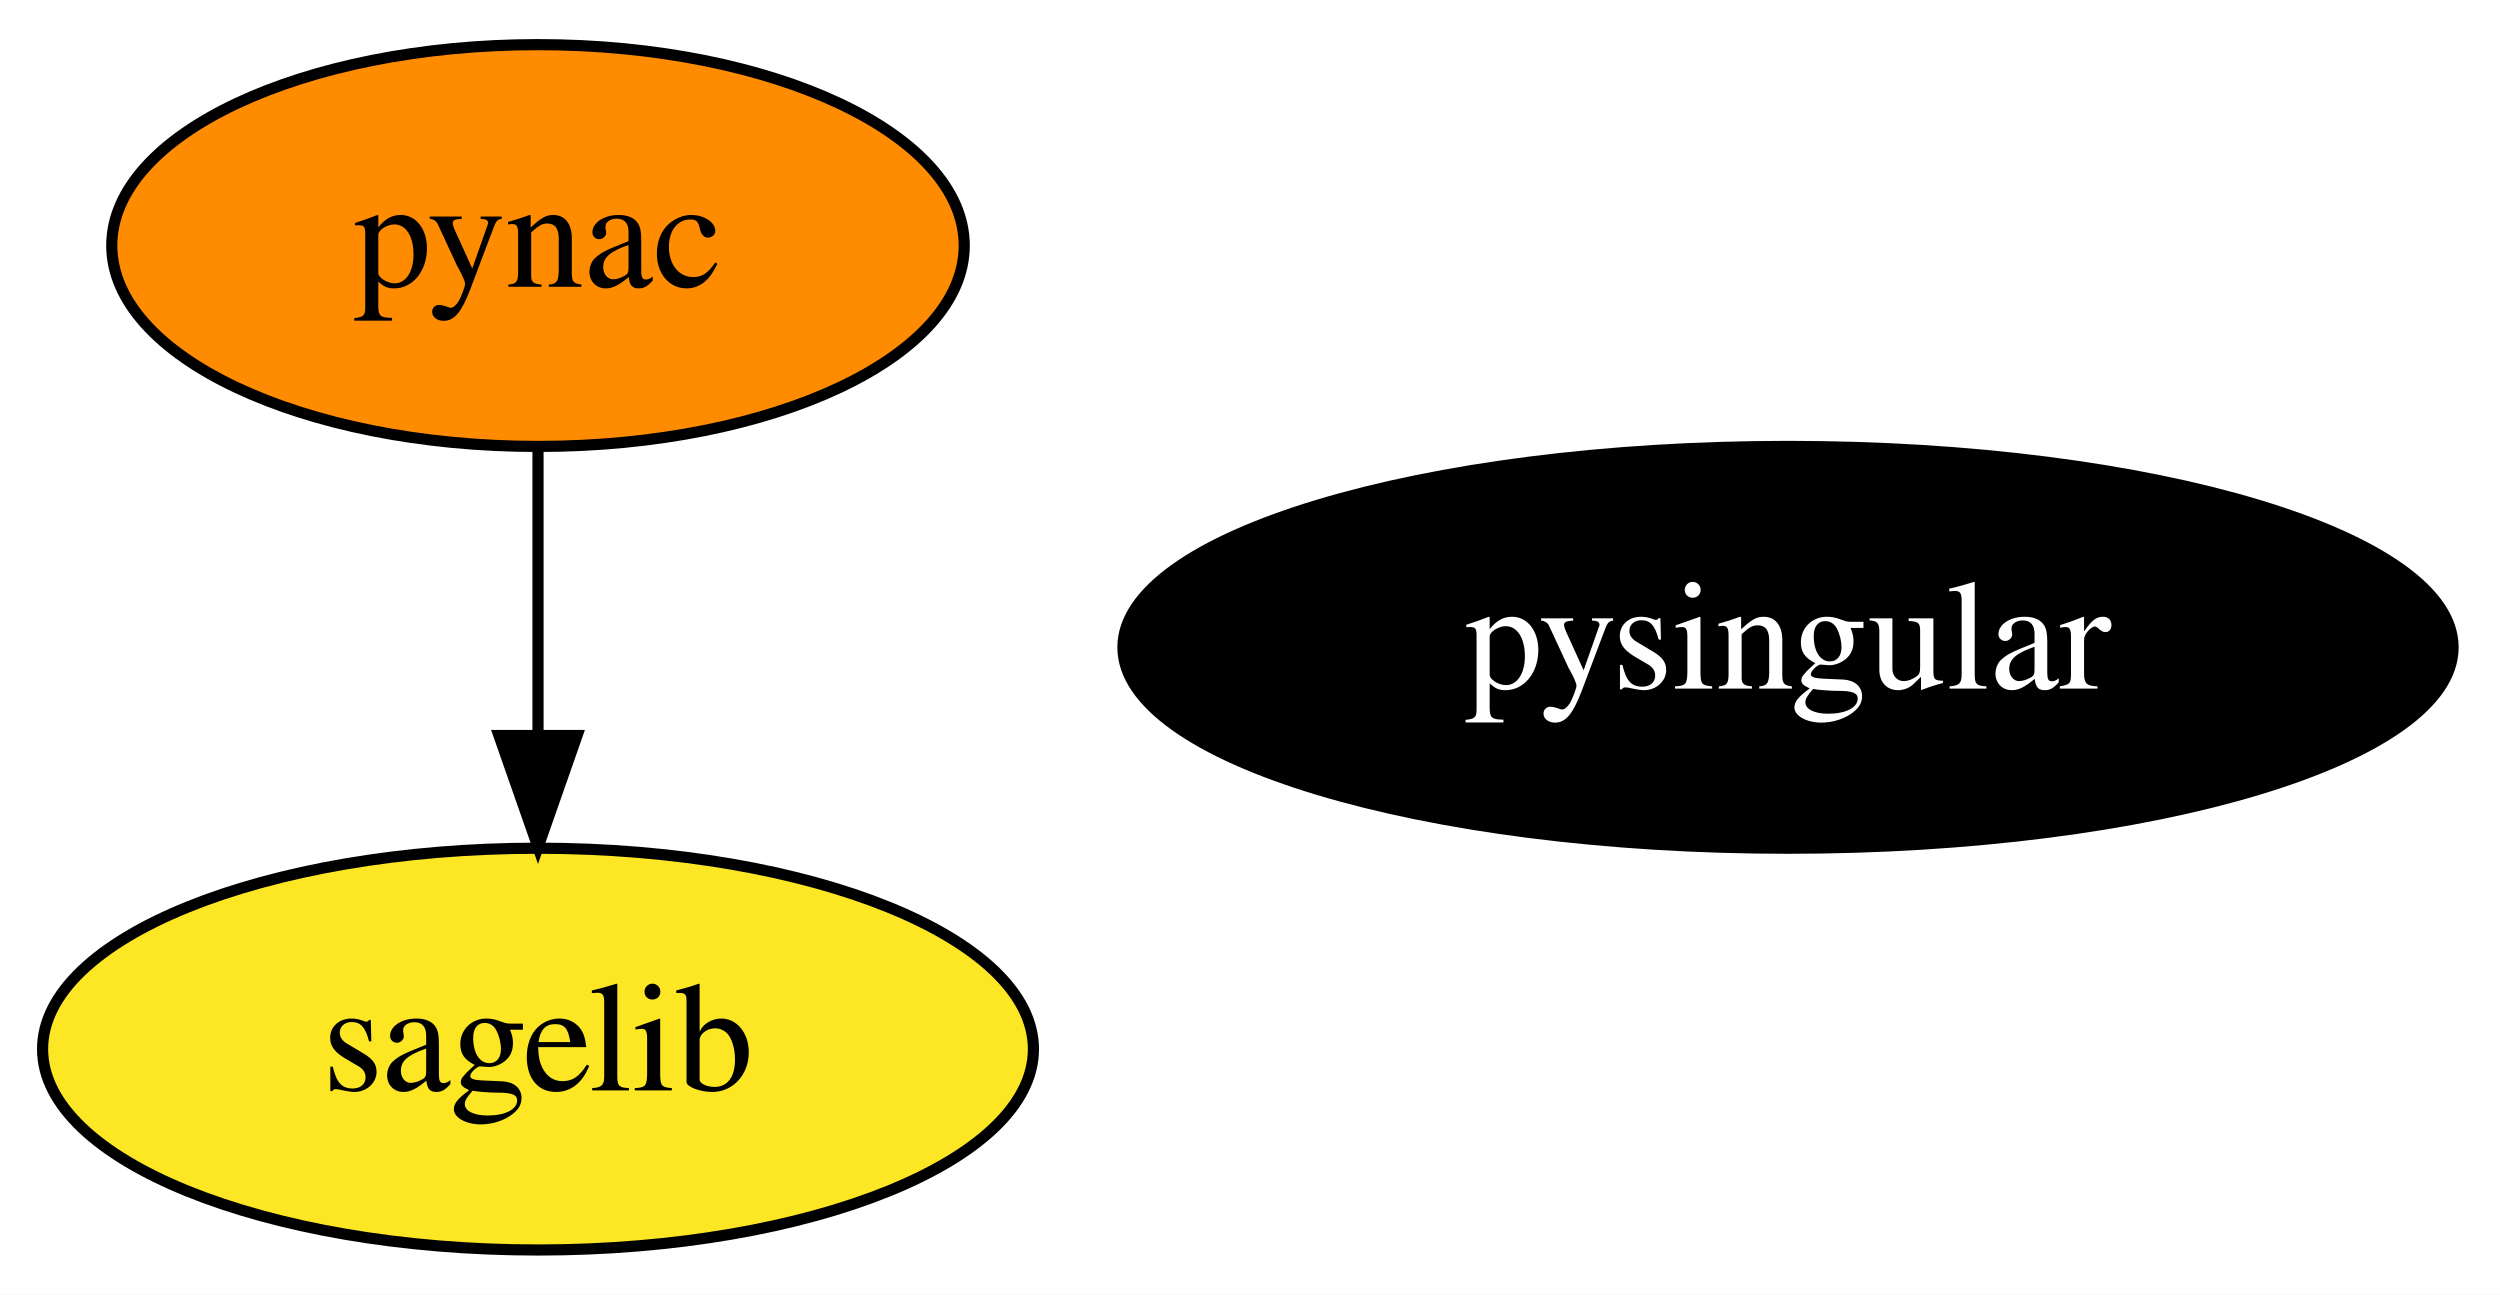
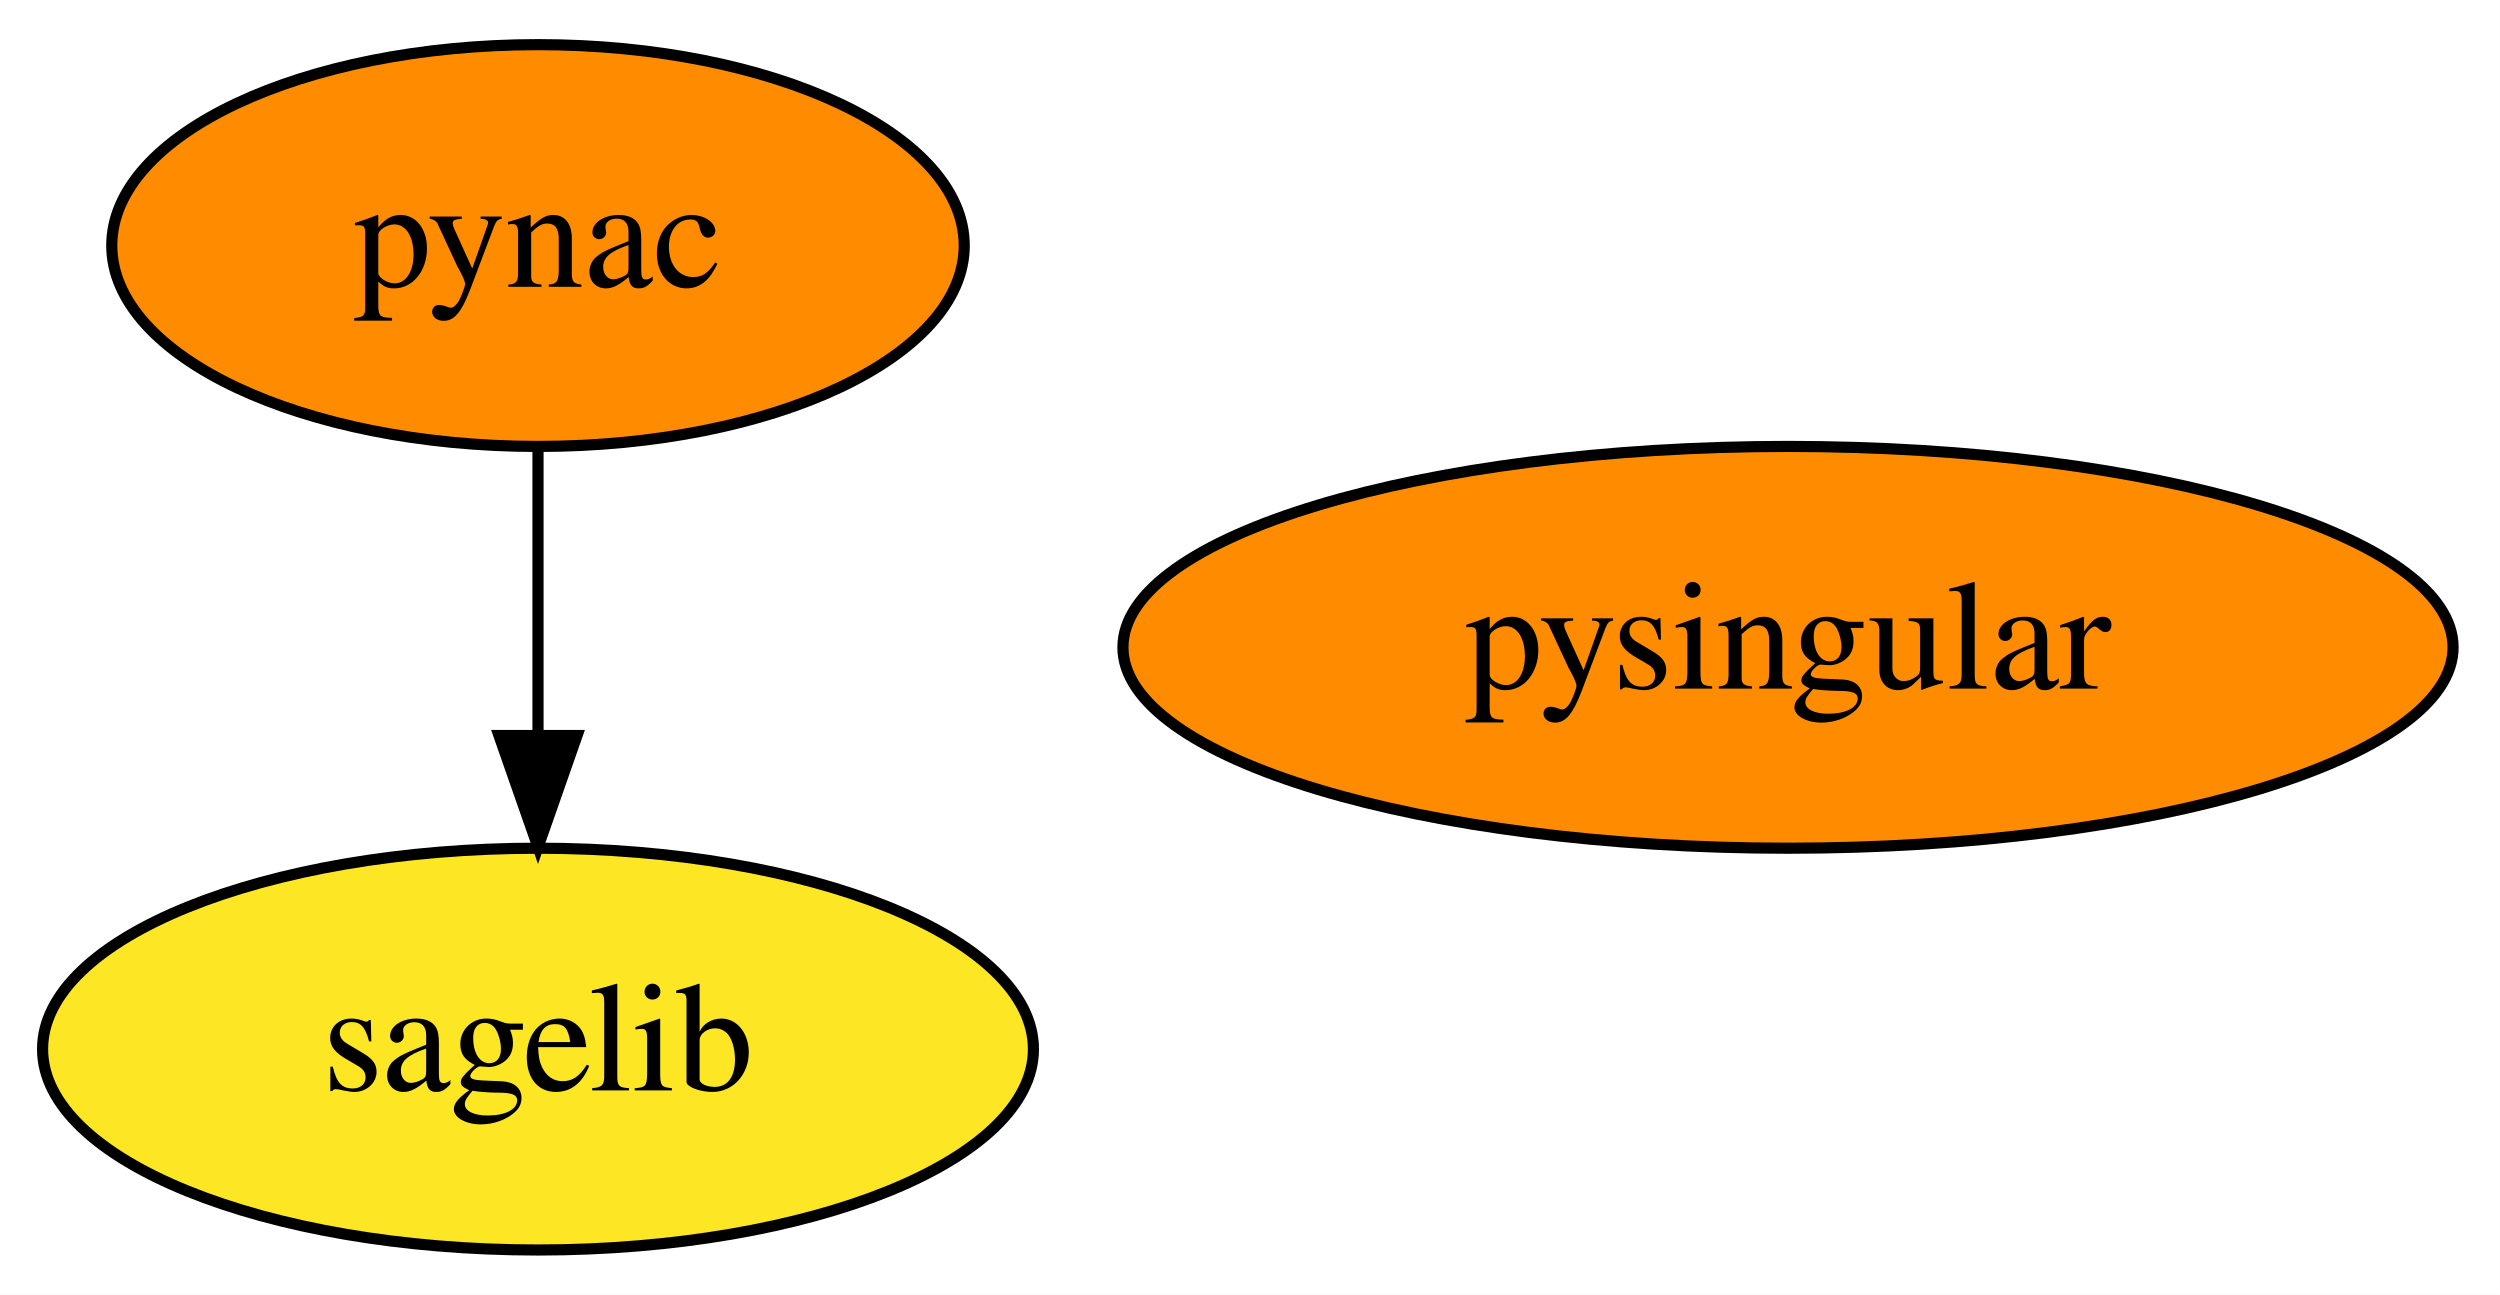
<svg xmlns="http://www.w3.org/2000/svg" xmlns:xlink="http://www.w3.org/1999/xlink" width="224pt" height="116pt" viewBox="0.00 0.00 223.99 116.00">
  <g id="graph0" class="graph" transform="scale(1 1) rotate(0) translate(4 112)">
    <polygon fill="white" stroke="transparent" points="-4,4 -4,-112 219.99,-112 219.99,4 -4,4" />
    <g id="node1" class="node">
      <g id="a_node1">
        <a xlink:href="https://github.com/conda-forge/pynac-feedstock" xlink:title="pynac">
          <ellipse fill="#ff8c00" stroke="black" cx="44.2" cy="-90" rx="38.19" ry="18" />
          <text text-anchor="middle" x="44.2" y="-86.3" font-family="Times,serif" font-size="14.00">pynac</text>
        </a>
      </g>
    </g>
    <g id="node2" class="node">
      <g id="a_node2">
        <a xlink:href="https://github.com/conda-forge/sagelib-feedstock" xlink:title="sagelib">
          <ellipse fill="#fde725" stroke="black" cx="44.2" cy="-18" rx="44.39" ry="18" />
          <text text-anchor="middle" x="44.2" y="-14.3" font-family="Times,serif" font-size="14.00">sagelib</text>
        </a>
      </g>
    </g>
    <g id="edge1" class="edge">
      <path fill="none" stroke="black" d="M44.2,-71.7C44.2,-63.98 44.2,-54.71 44.2,-46.11" />
      <polygon fill="black" stroke="black" points="47.7,-46.1 44.2,-36.1 40.7,-46.1 47.7,-46.1" />
    </g>
    <g id="node3" class="node">
      <g id="a_node3">
        <a xlink:href="https://github.com/conda-forge/pysingular-feedstock" xlink:title="pysingular">
-           <ellipse fill="#000000" stroke="black" cx="156.2" cy="-54" rx="59.59" ry="18" />
-           <text text-anchor="middle" x="156.2" y="-50.3" font-family="Times,serif" font-size="14.00" fill="white">pysingular</text>
+           <ellipse fill="#ff8c00" stroke="black" cx="156.2" cy="-54" rx="59.59" ry="18" />
+           <text text-anchor="middle" x="156.2" y="-50.3" font-family="Times,serif" font-size="14.00">pysingular</text>
        </a>
      </g>
    </g>
  </g>
</svg>
